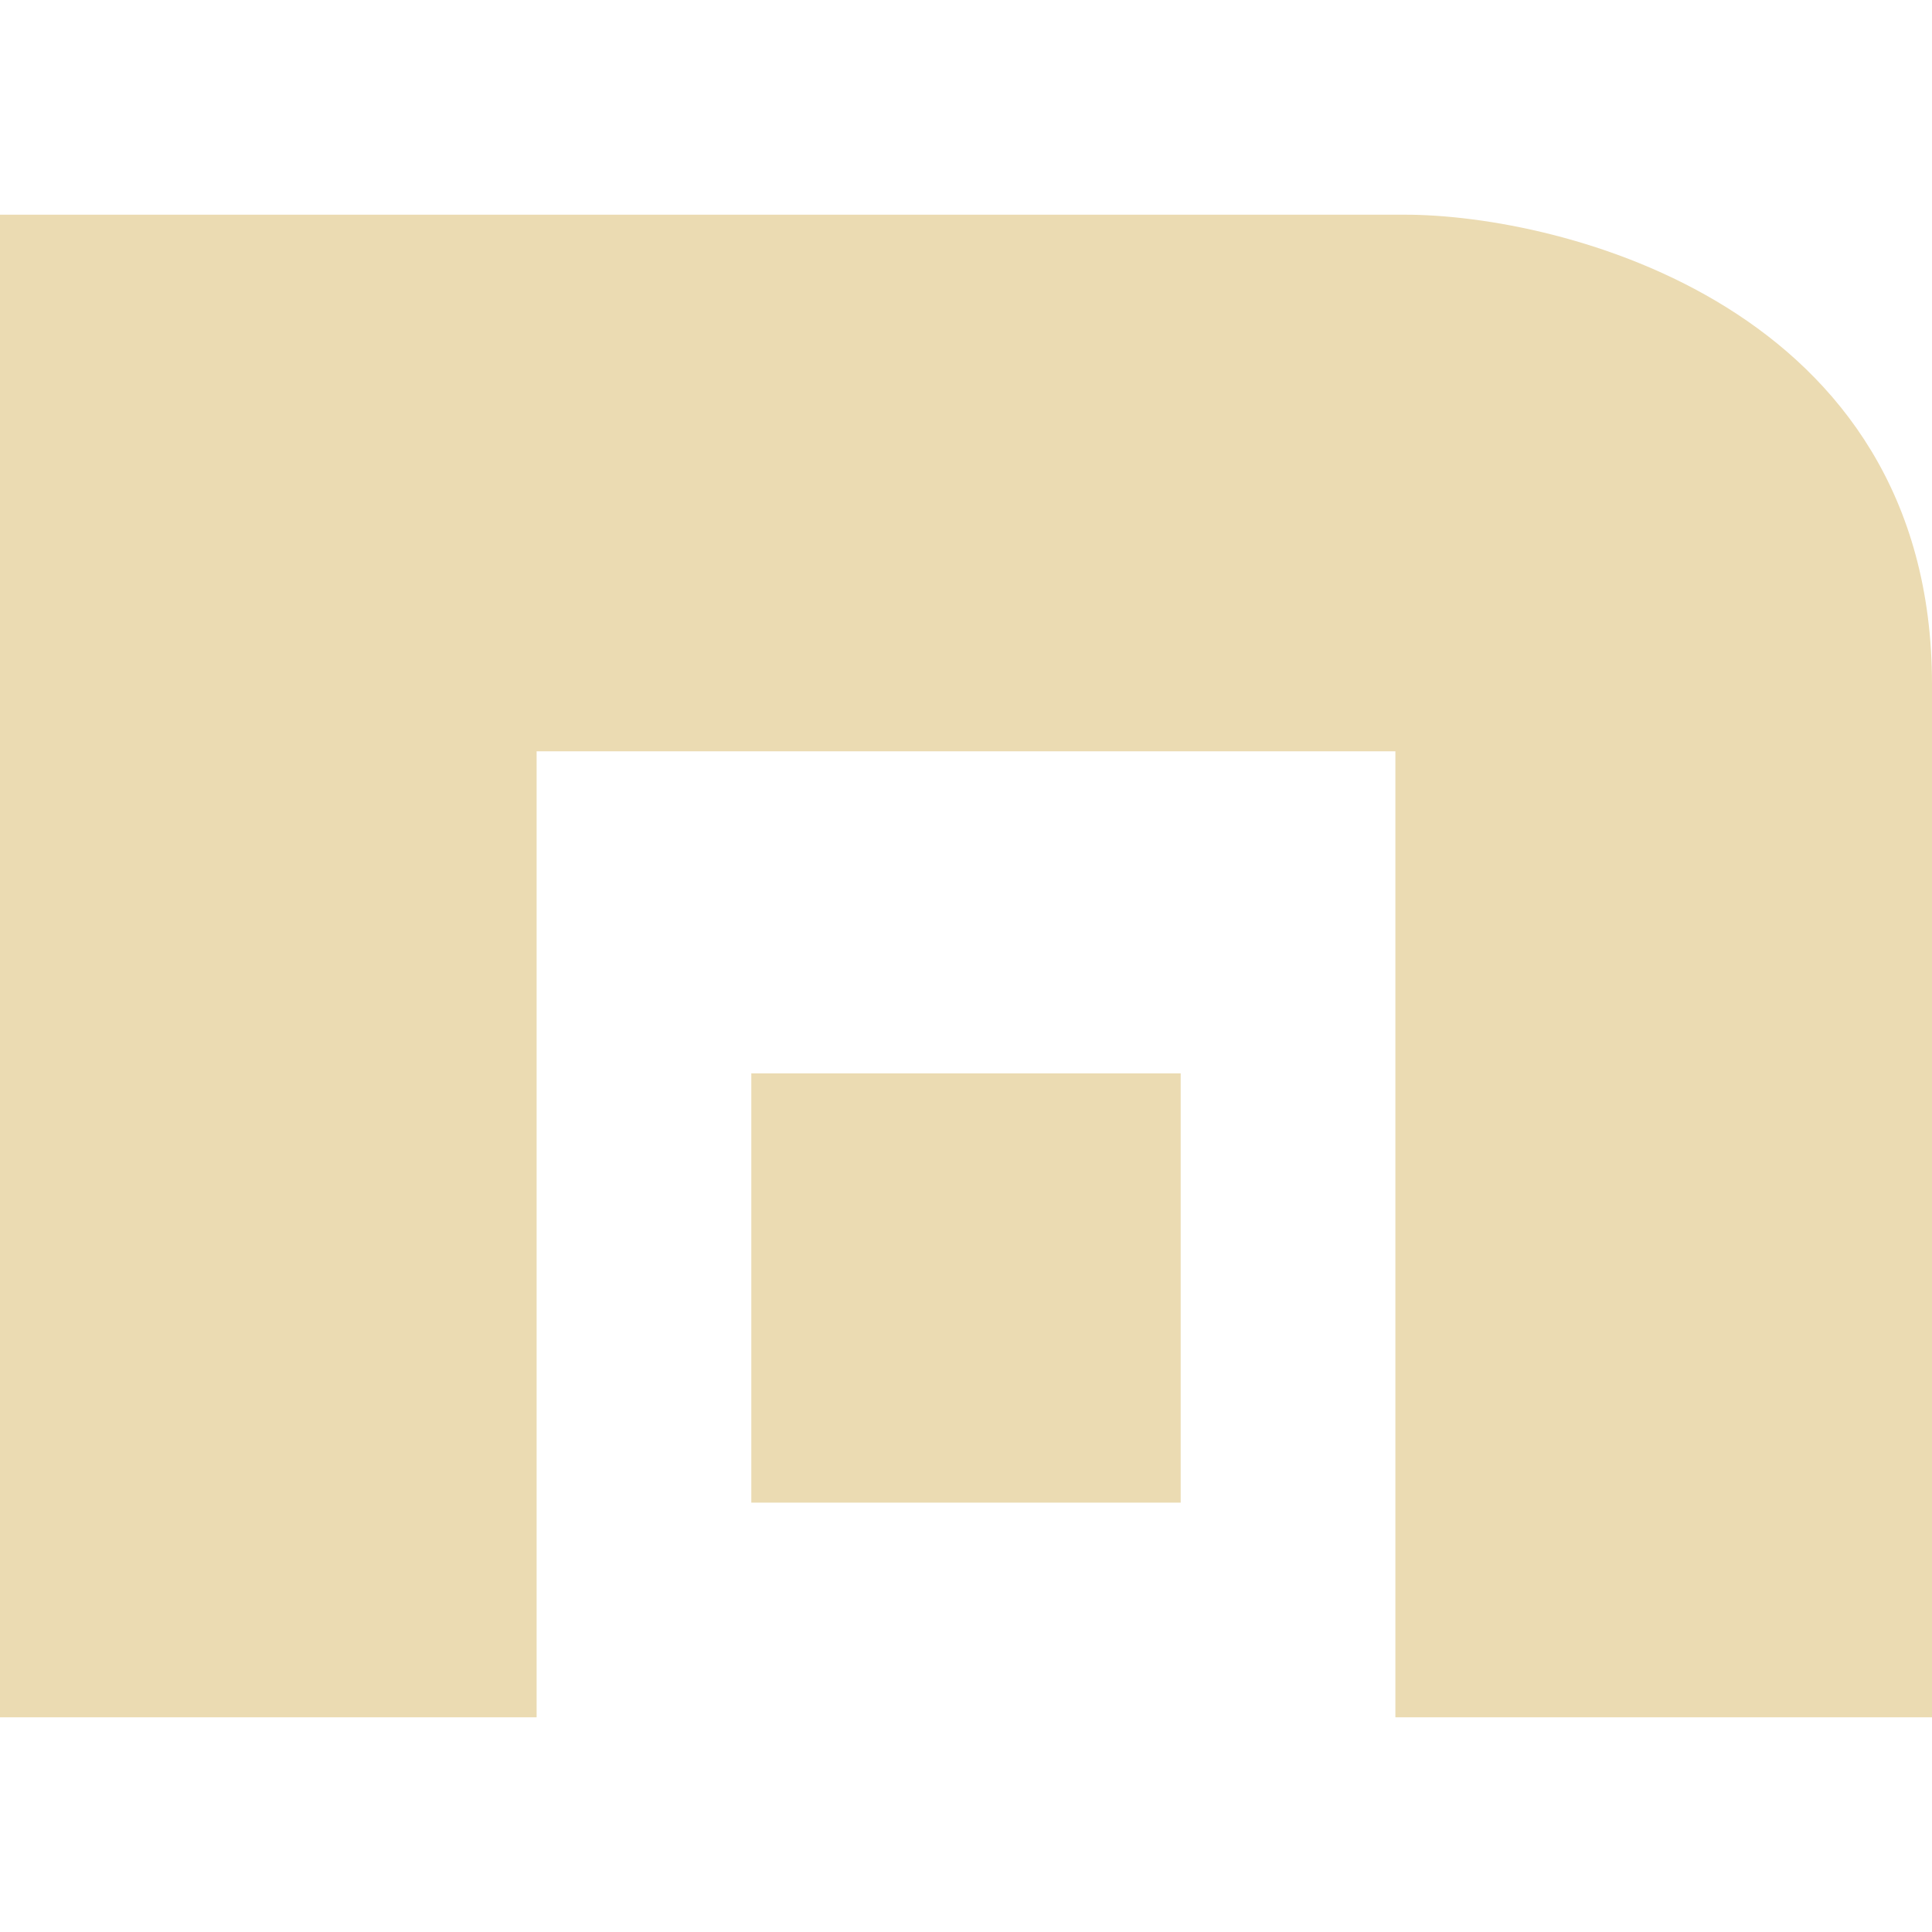
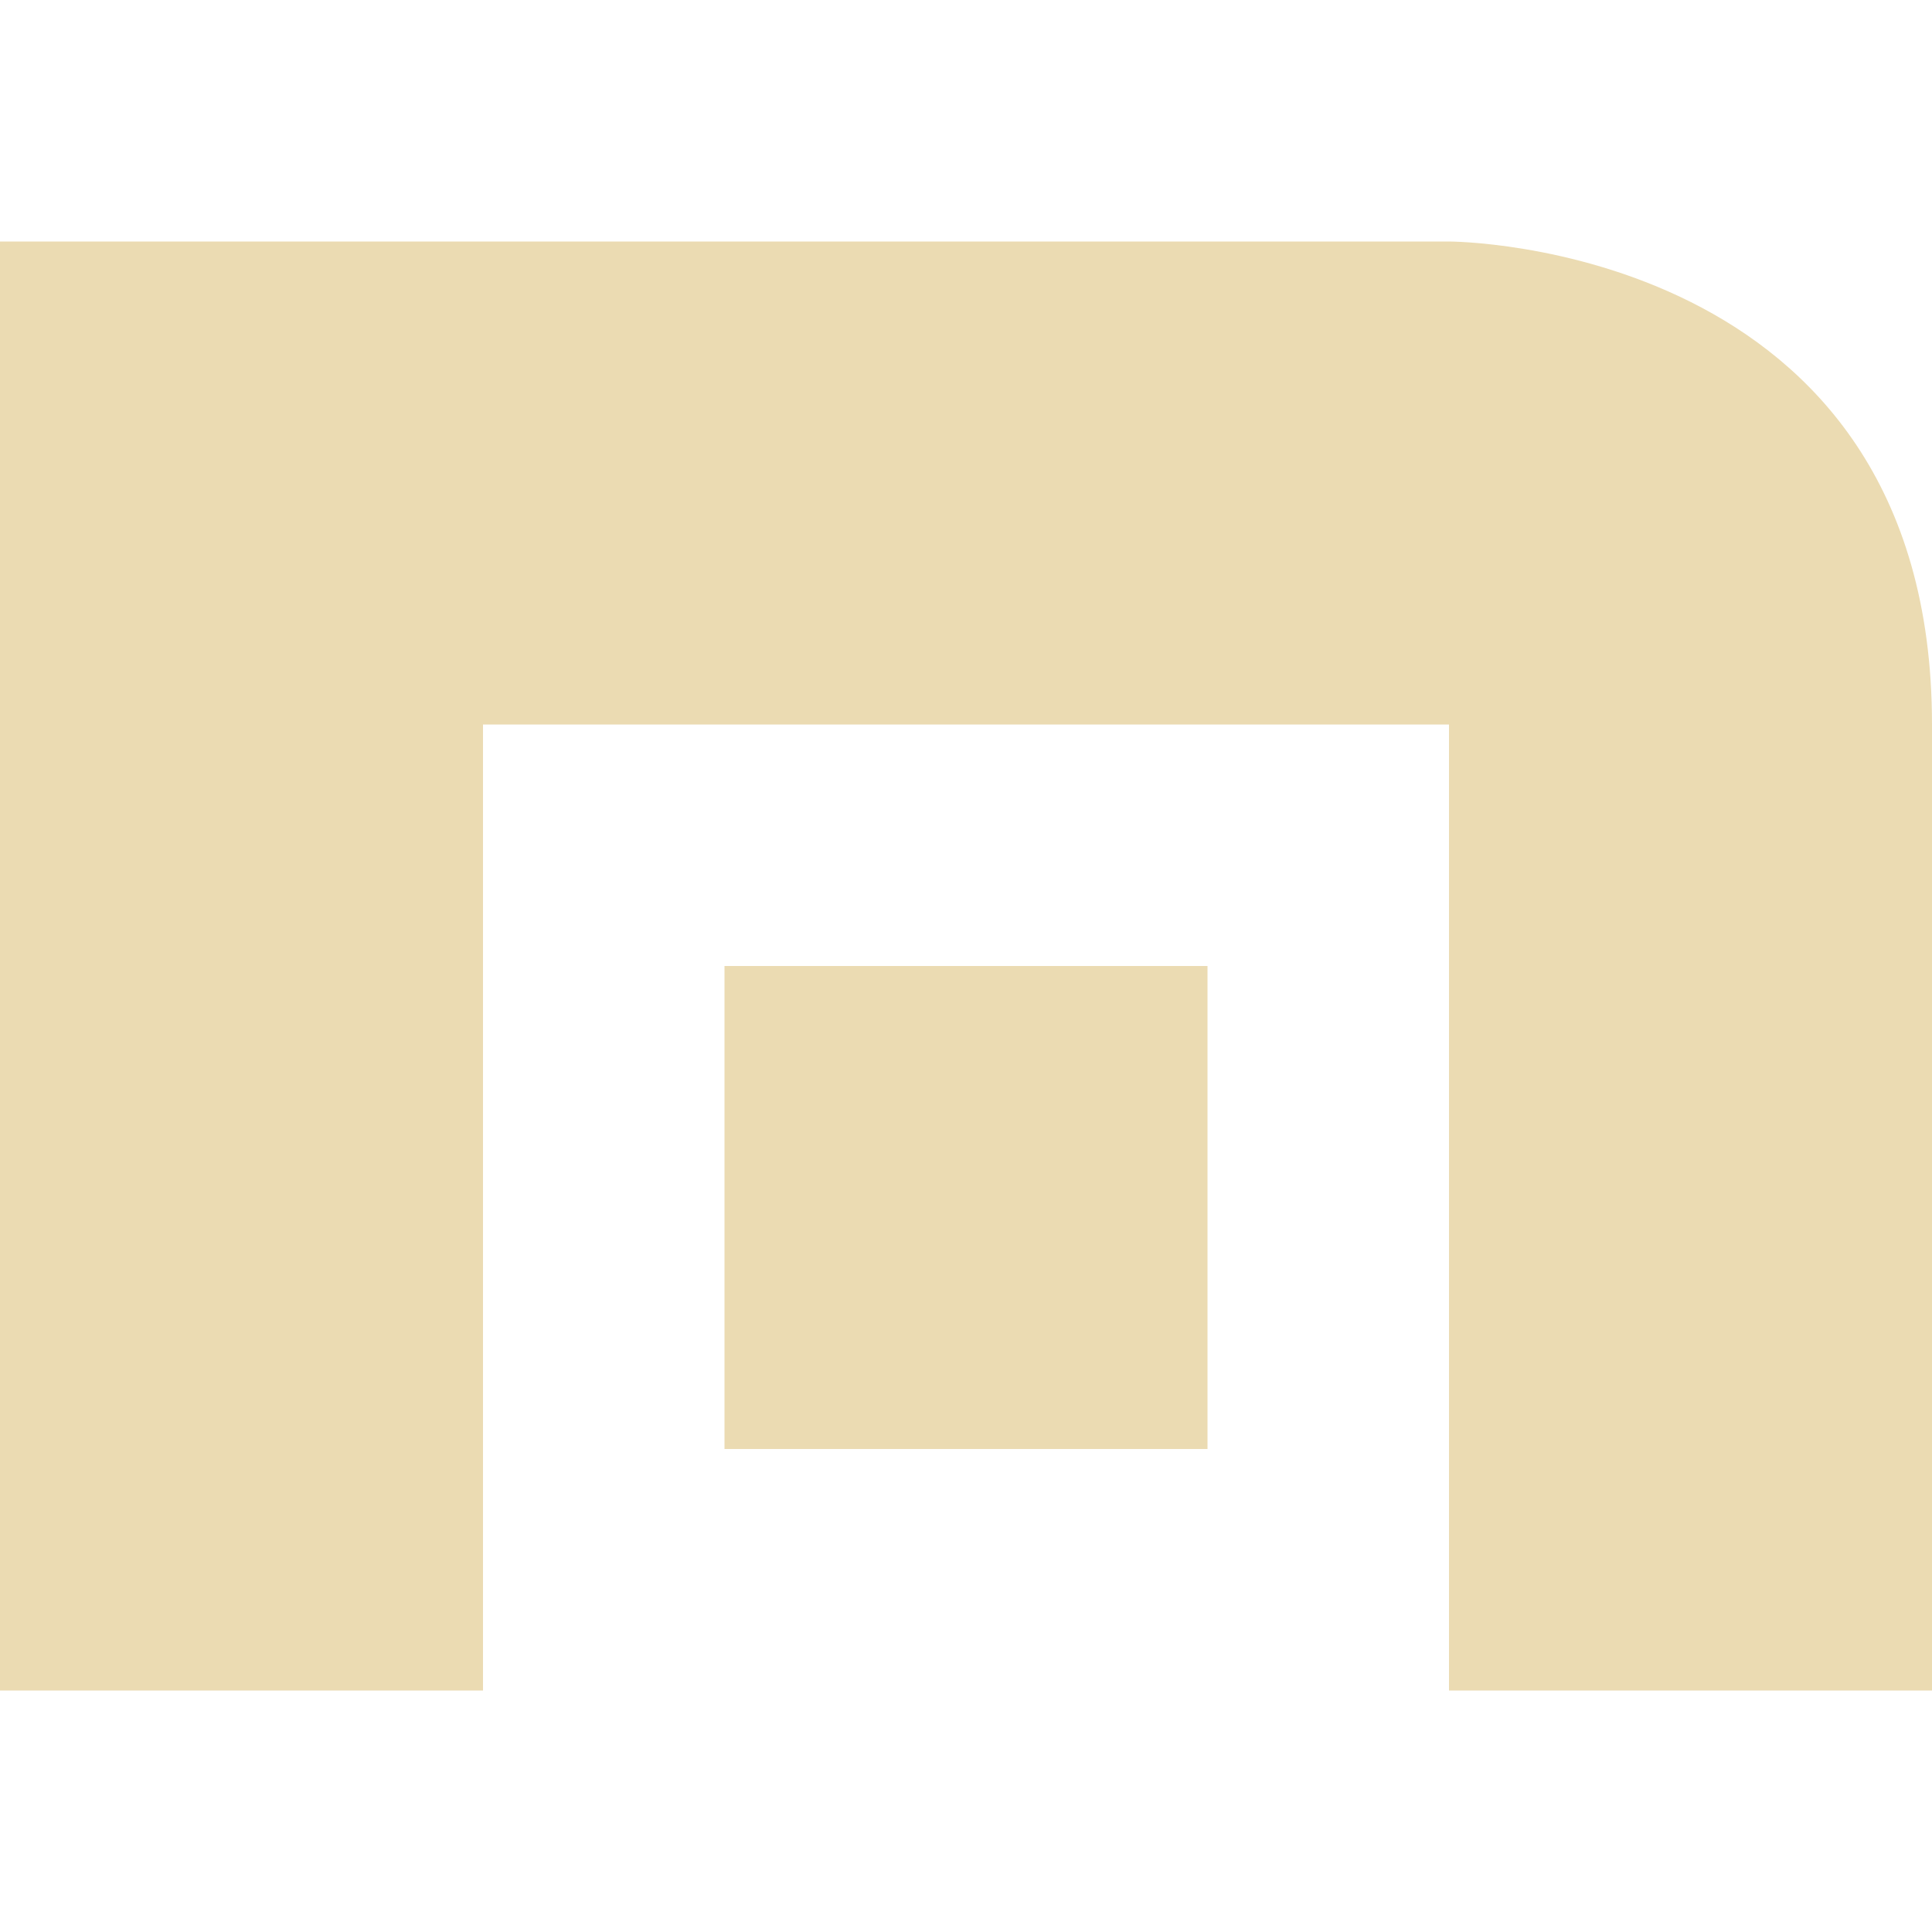
- <svg xmlns="http://www.w3.org/2000/svg" style="isolation:isolate" width="16" height="16" viewBox="0 0 16 16">
+ <svg xmlns="http://www.w3.org/2000/svg" width="16" height="16" version="1.1">
  <defs>
-     <style id="current-color-scheme" type="text/css">
-    .ColorScheme-Text { color:#ebdbb2; } .ColorScheme-Highlight { color:#458588; }
-   </style>
-     <linearGradient id="arrongin" x1="0%" x2="0%" y1="0%" y2="100%">
-       <stop offset="0%" style="stop-color:#d79921; stop-opacity:1" />
-       <stop offset="100%" style="stop-color:#b57614; stop-opacity:1" />
-     </linearGradient>
-     <linearGradient id="aurora" x1="0%" x2="0%" y1="0%" y2="100%">
-       <stop offset="0%" style="stop-color:#83a598; stop-opacity:1" />
-       <stop offset="100%" style="stop-color:#b16286; stop-opacity:1" />
-     </linearGradient>
-     <linearGradient id="fitdance" x1="0%" x2="0%" y1="0%" y2="100%">
-       <stop offset="0%" style="stop-color:#8ec07c; stop-opacity:1" />
-       <stop offset="100%" style="stop-color:#458588; stop-opacity:1" />
-     </linearGradient>
-     <linearGradient id="oomox" x1="0%" x2="0%" y1="0%" y2="100%">
-       <stop offset="0%" style="stop-color:#458588; stop-opacity:1" />
-       <stop offset="100%" style="stop-color:#928374; stop-opacity:1" />
-     </linearGradient>
-     <linearGradient id="rainblue" x1="0%" x2="0%" y1="0%" y2="100%">
-       <stop offset="0%" style="stop-color:#b8bb26; stop-opacity:1" />
-       <stop offset="100%" style="stop-color:#076678; stop-opacity:1" />
-     </linearGradient>
-     <linearGradient id="sunrise" x1="0%" x2="0%" y1="0%" y2="100%">
-       <stop offset="0%" style="stop-color: #fe8019; stop-opacity:1" />
-       <stop offset="100%" style="stop-color: #fabd2f; stop-opacity:1" />
-     </linearGradient>
-     <linearGradient id="telinkrin" x1="0%" x2="0%" y1="0%" y2="100%">
-       <stop offset="0%" style="stop-color: #83a598; stop-opacity:1" />
-       <stop offset="100%" style="stop-color: #83a598; stop-opacity:1" />
-     </linearGradient>
-     <linearGradient id="60spsycho" x1="0%" x2="0%" y1="0%" y2="100%">
-       <stop offset="0%" style="stop-color: #fb4934; stop-opacity:1" />
-       <stop offset="25%" style="stop-color: #fabd2f; stop-opacity:1" />
-       <stop offset="50%" style="stop-color: #fe8019; stop-opacity:1" />
-       <stop offset="100%" style="stop-color: #689d6a; stop-opacity:1" />
-     </linearGradient>
-     <linearGradient id="90ssummer" x1="0%" x2="0%" y1="0%" y2="100%">
-       <stop offset="0%" style="stop-color: #b16286; stop-opacity:1" />
-       <stop offset="20%" style="stop-color: #8ec07c; stop-opacity:1" />
-       <stop offset="50%" style="stop-color: #fabd2f; stop-opacity:1" />
-       <stop offset="100%" style="stop-color: #458588; stop-opacity:1" />
-     </linearGradient>
-     <linearGradient id="cyberneon" x1="0%" x2="0%" y1="0%" y2="100%">
-       <stop offset="0" style="stop-color:#83a598; stop-opacity:1" />
-       <stop offset="1" style="stop-color:#b16286; stop-opacity:1" />
-     </linearGradient>
+     <style type="text/css" id="current-color-scheme">.ColorScheme-Text { color:#ebdbb2; } .ColorScheme-Highlight { color:#458588; }</style>
  </defs>
-   <path style="fill:currentColor" class="ColorScheme-Text" fill-rule="evenodd" d="M 0 1.778 L 0 14.222 L 4.444 14.222 L 4.444 6.222 L 11.556 6.222 L 11.556 14.222 L 16 14.222 L 16 5.667 C 16 2.529 12.918 1.778 11.636 1.778 L 0 1.778 Z M 6.222 8.889 L 6.222 12.444 L 9.778 12.444 L 9.778 8.889 L 6.222 8.889 Z" />
+   <path class="ColorScheme-Text" fill="currentColor" d="m0 2v12h4v-8h8v8h4v-8c0-4-4-4-4-4zm6 6v4h4v-4z" />
</svg>
